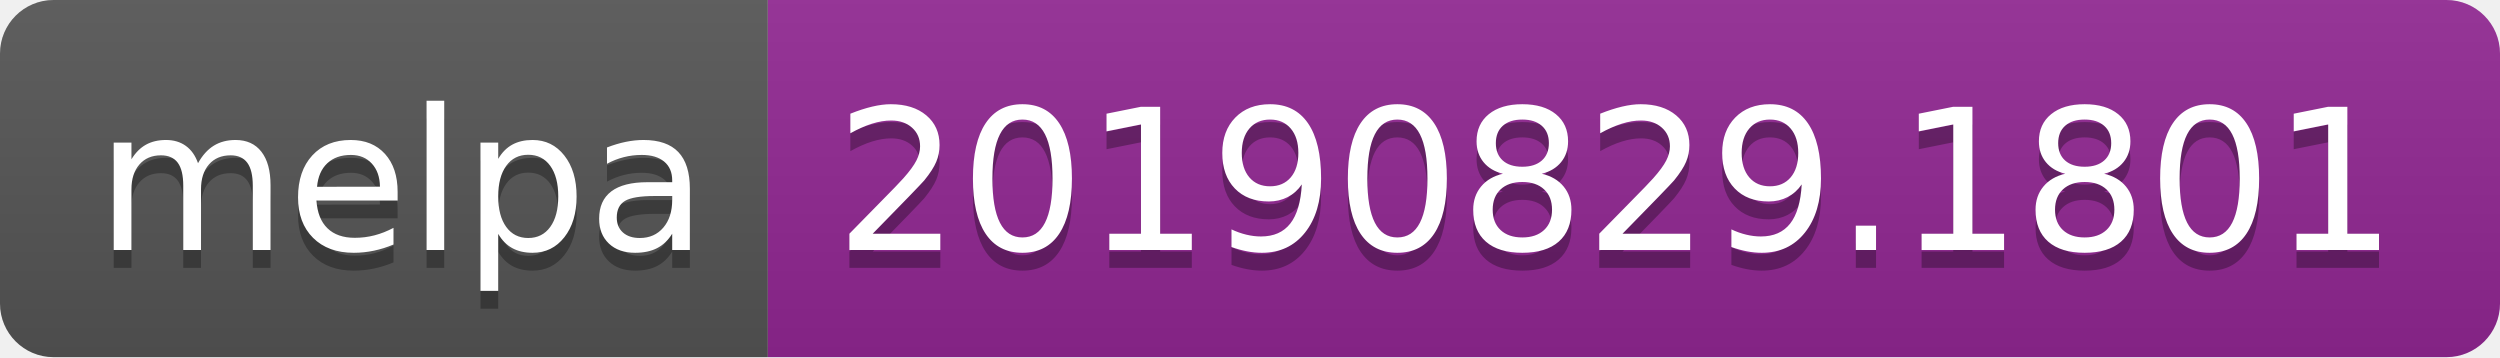
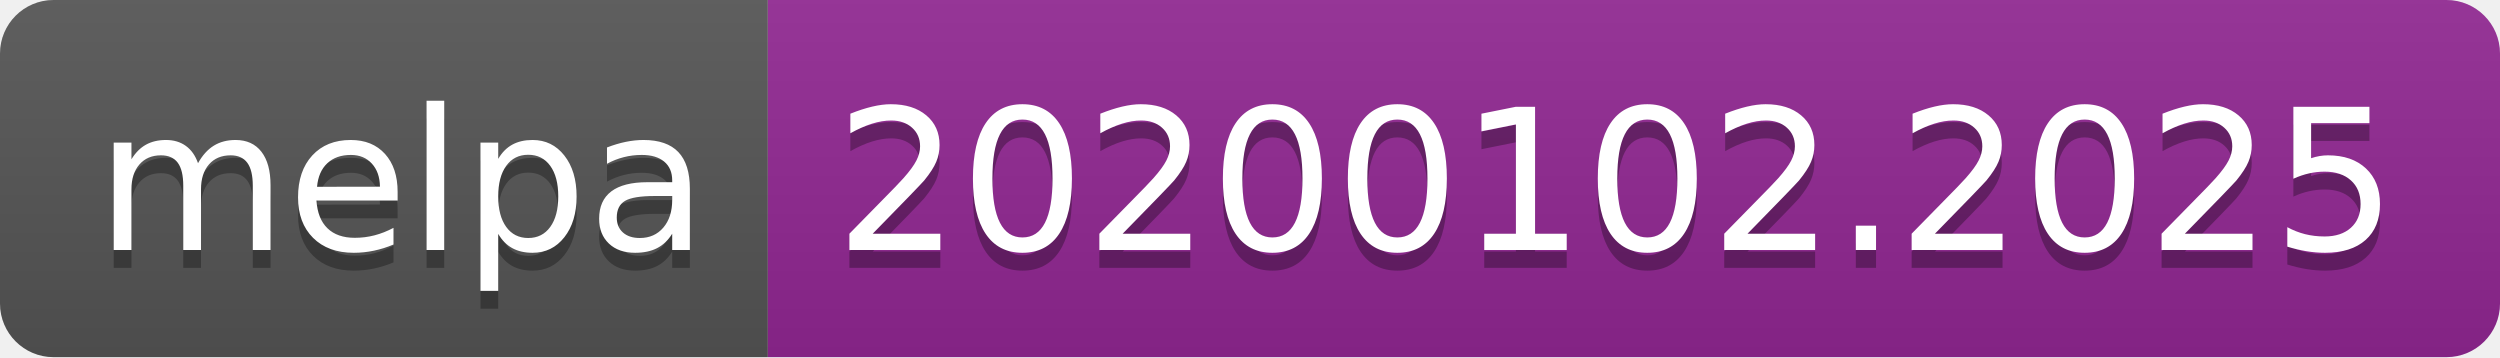
<svg xmlns="http://www.w3.org/2000/svg" width="140" height="20">
  <linearGradient id="b" x2="0" y2="100%">
    <stop offset="0" stop-color="#bbb" stop-opacity=".1" />
    <stop offset="1" stop-opacity=".1" />
  </linearGradient>
  <clipPath id="a">
    <rect width="140" height="20" rx="3" fill="#fff" />
  </clipPath>
  <g clip-path="url(#a)">
    <path fill="#555" d="M0 0h43v20H0z" />
    <path fill="#922793" d="M43 0h97v20H43z" />
    <path fill="url(#b)" d="M0 0h140v20H0z" />
  </g>
  <g fill="#fff" text-anchor="middle" font-family="DejaVu Sans,Verdana,Geneva,sans-serif" font-size="110">
    <text x="225" y="150" fill="#010101" fill-opacity=".3" transform="scale(.1)" textLength="330">melpa</text>
    <text x="225" y="140" transform="scale(.1)" textLength="330">melpa</text>
-     <text x="905" y="150" fill="#010101" fill-opacity=".3" transform="scale(.1)" textLength="870">20190829.1801</text>
-     <text x="905" y="140" transform="scale(.1)" textLength="870">20190829.1801</text>
+     <text x="905" y="150" fill="#010101" fill-opacity=".3" transform="scale(.1)" textLength="870">20200102.2025</text>
+     <text x="905" y="140" transform="scale(.1)" textLength="870">20200102.2025</text>
  </g>
</svg>
